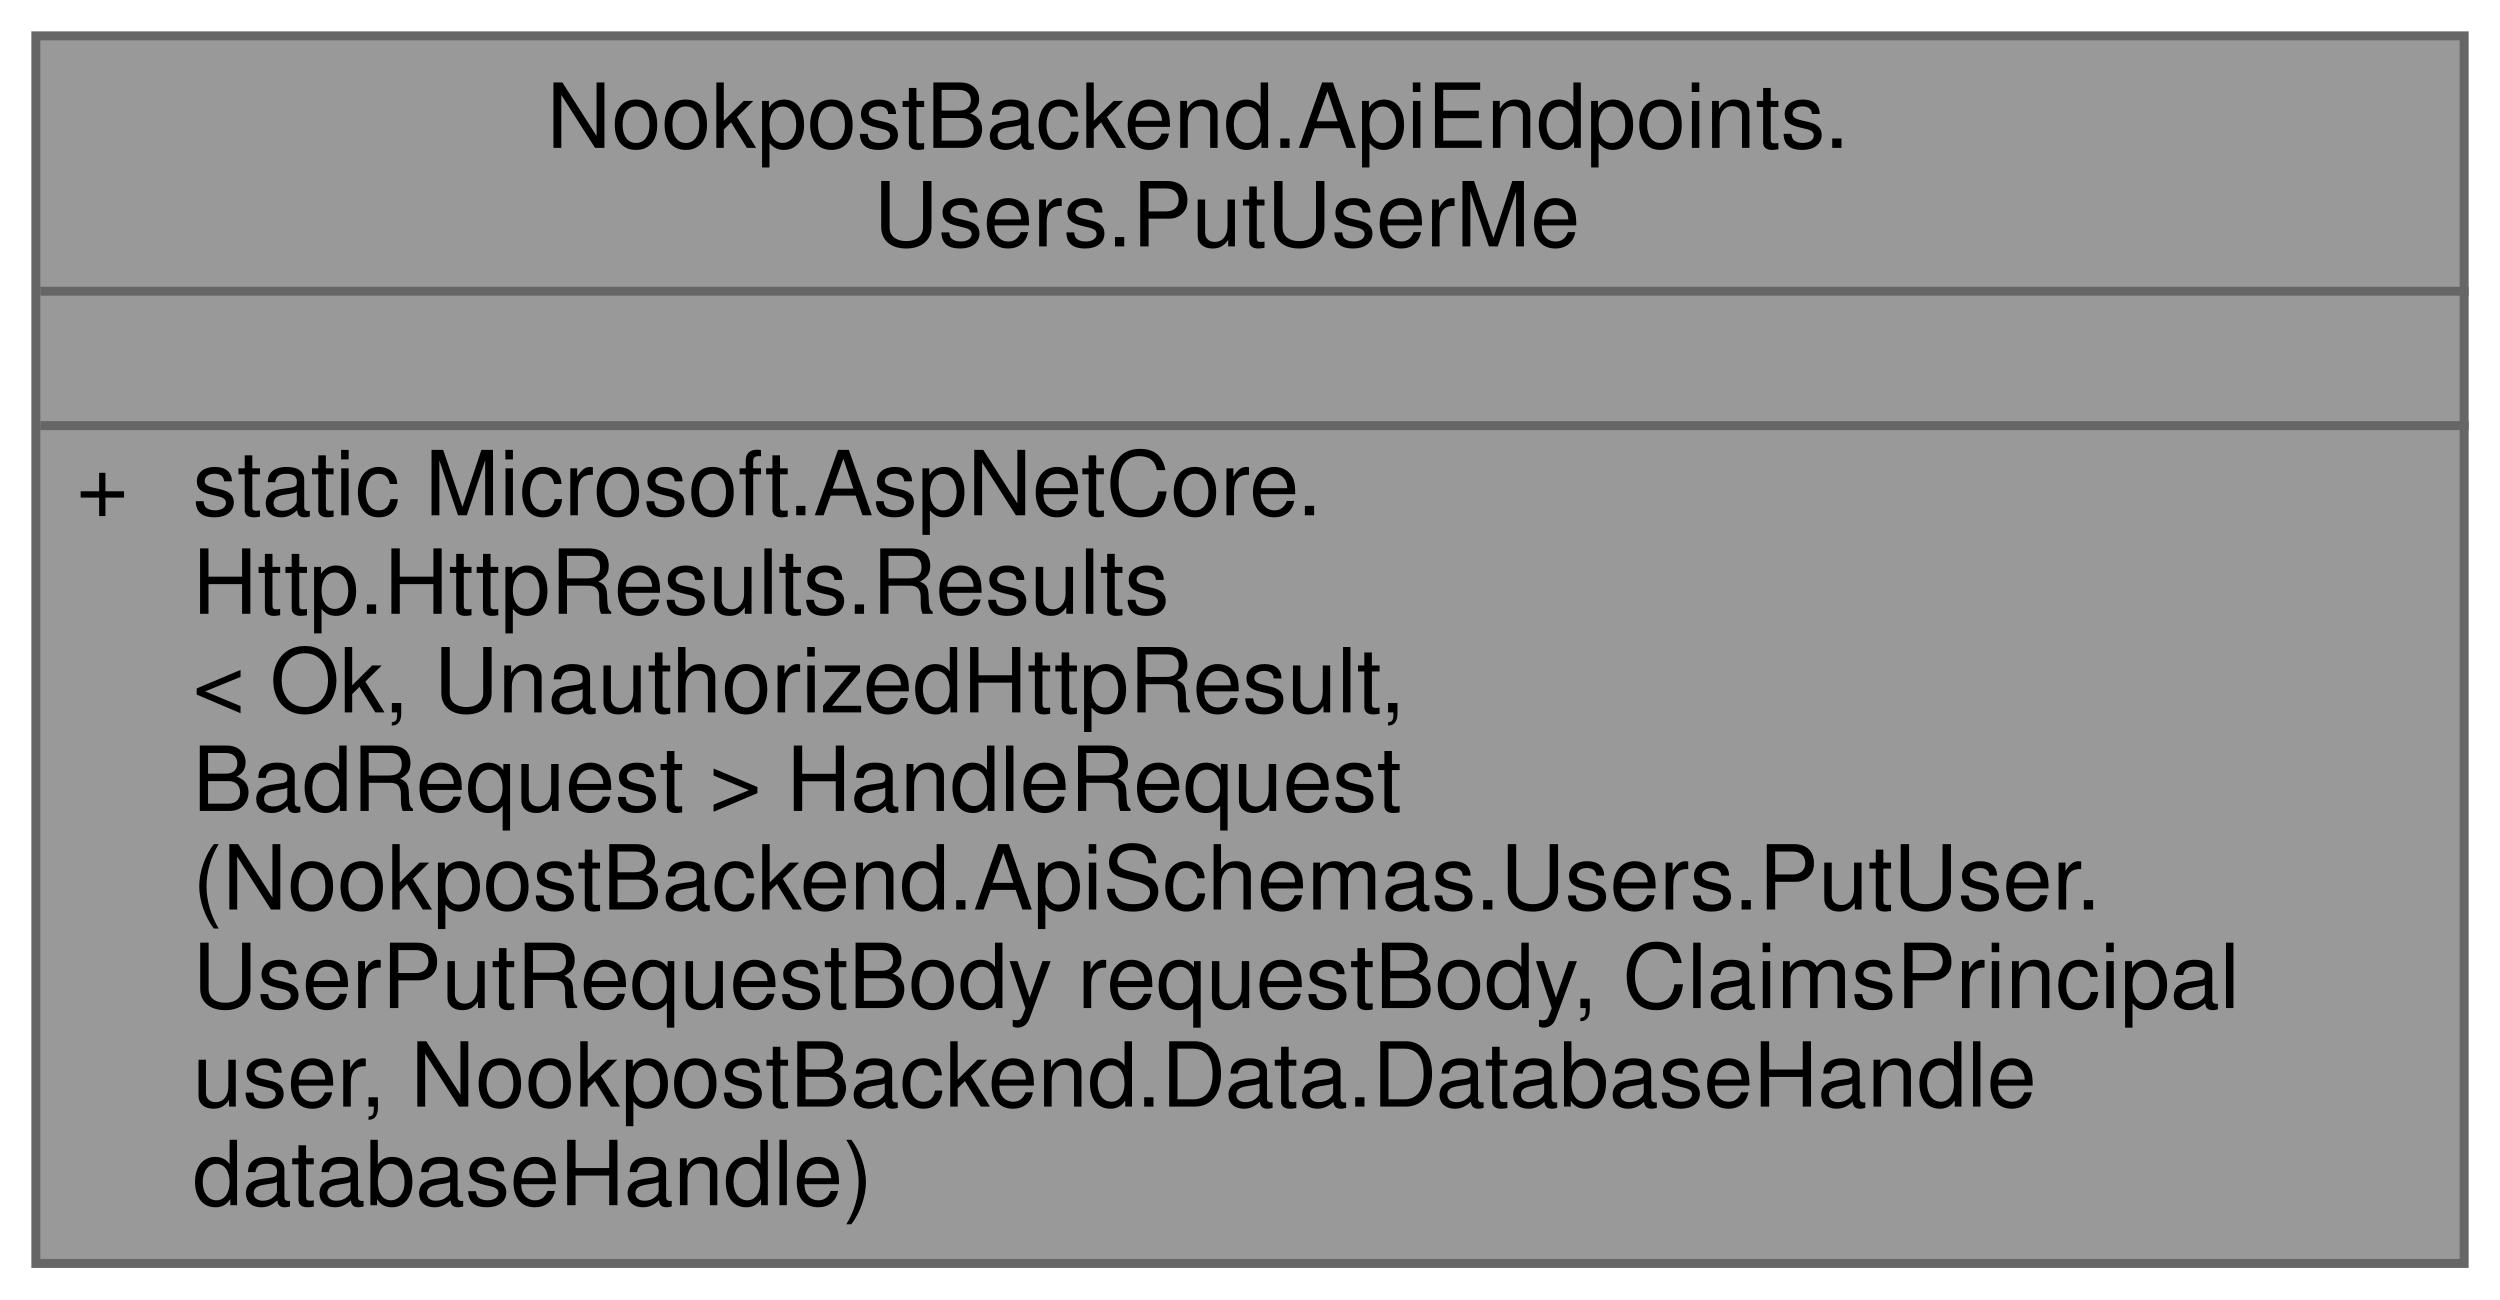
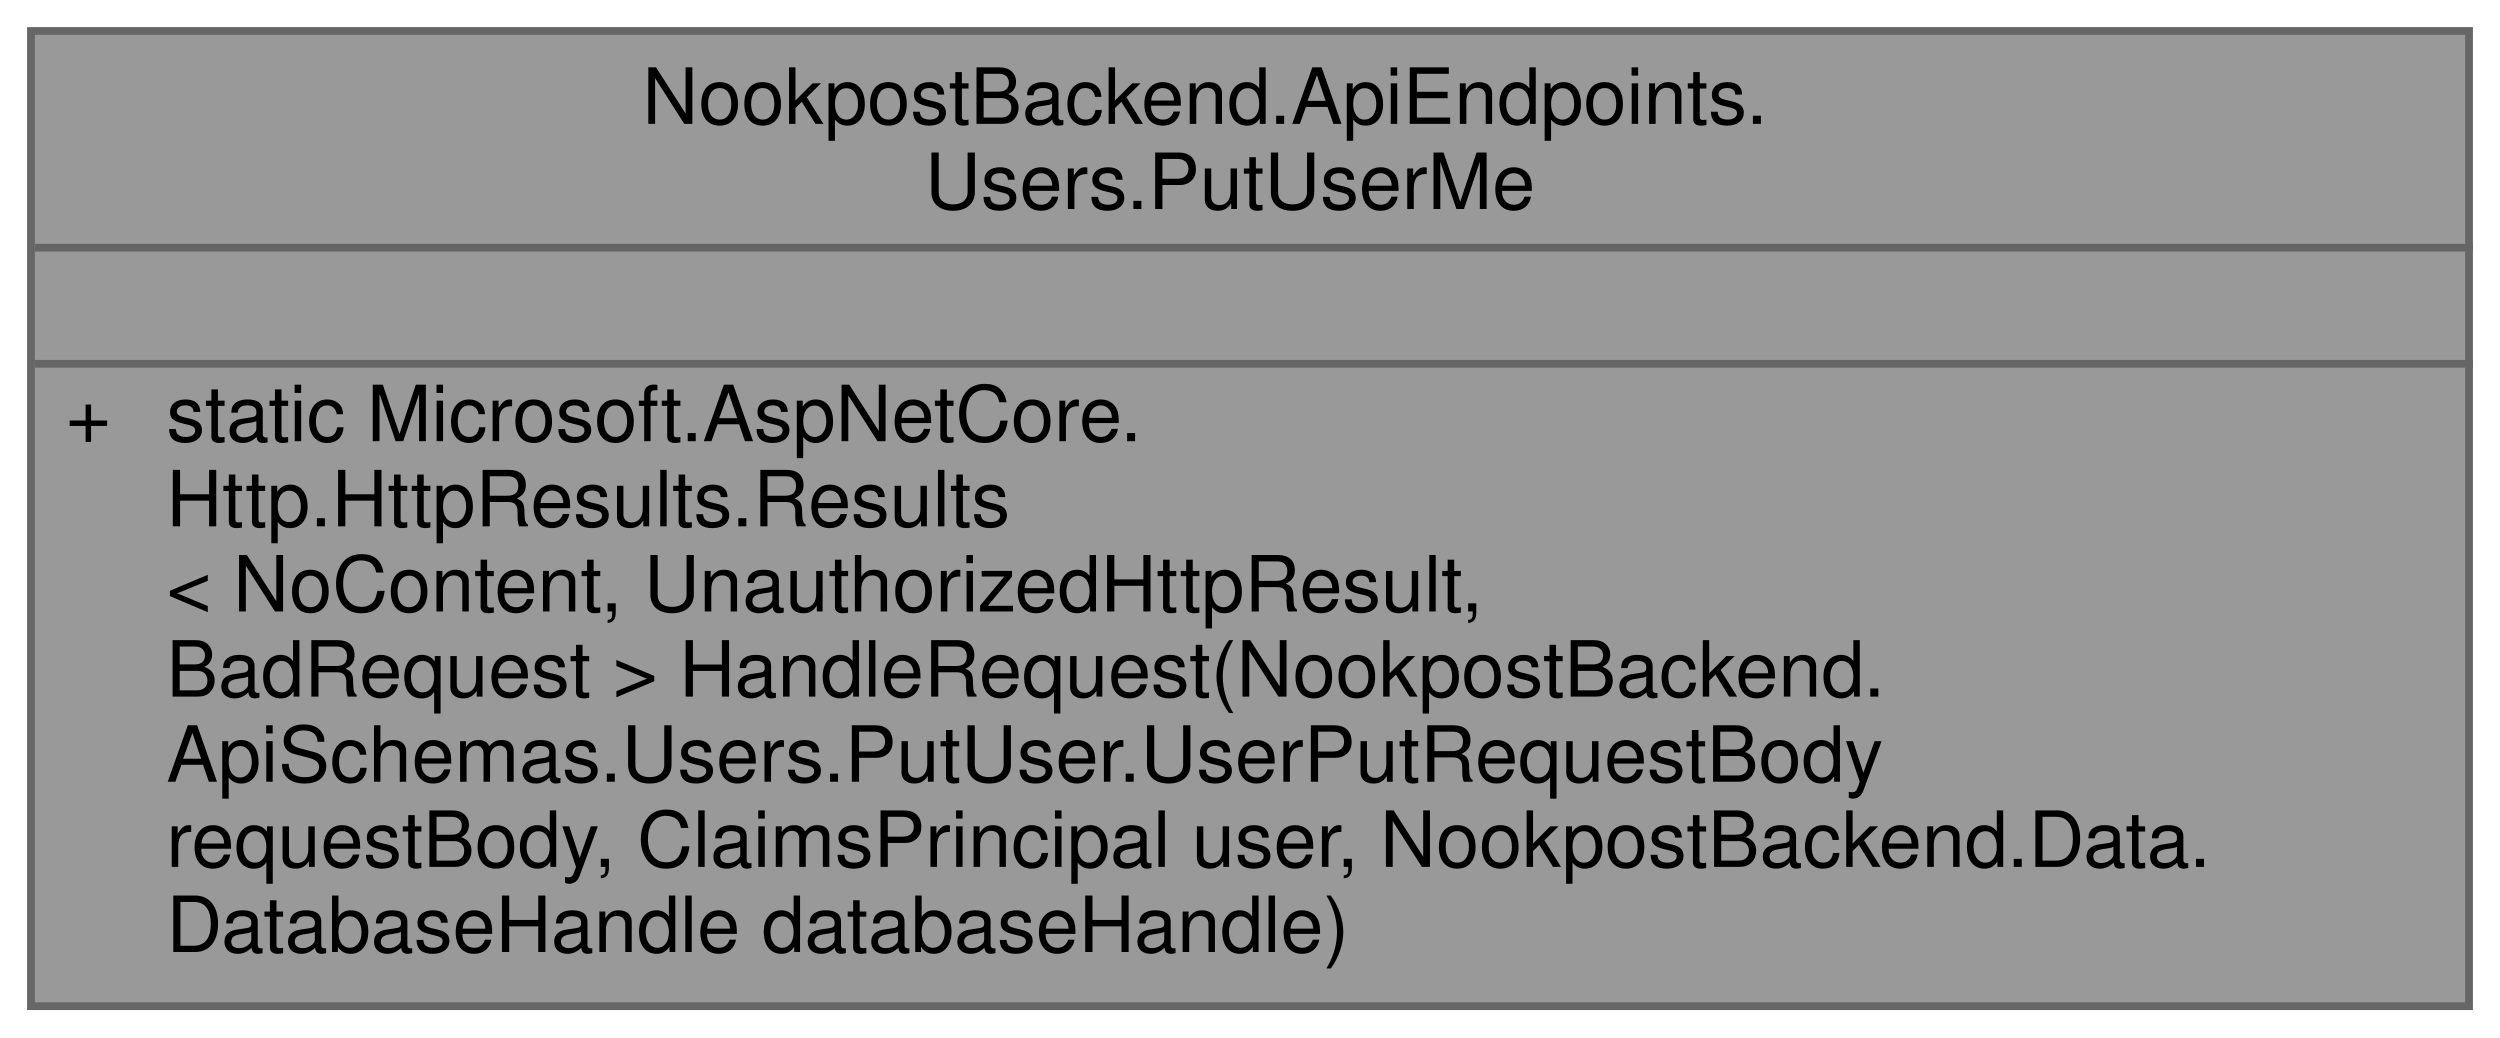
- <svg xmlns="http://www.w3.org/2000/svg" xmlns:xlink="http://www.w3.org/1999/xlink" width="279pt" height="145pt" viewBox="0.00 0.00 279.00 145.00">
-   <g id="graph0" class="graph" transform="scale(1 1) rotate(0) translate(4 141)">
+ <svg xmlns="http://www.w3.org/2000/svg" xmlns:xlink="http://www.w3.org/1999/xlink" width="323pt" height="134pt" viewBox="0.00 0.00 323.00 134.00">
+   <g id="graph0" class="graph" transform="scale(1 1) rotate(0) translate(4 130)">
    <g id="Node000001" class="node">
      <g id="a_Node000001">
        <a xlink:title="Handles put requests for users.">
-           <polygon fill="#999999" stroke="transparent" points="271,-137 0,-137 0,0 271,0 271,-137" />
-           <text text-anchor="start" x="57" y="-124.5" font-family="Helvetica,sans-Serif" font-size="10.00">NookpostBackend.ApiEndpoints.</text>
-           <text text-anchor="start" x="93.5" y="-113.5" font-family="Helvetica,sans-Serif" font-size="10.00">Users.PutUserMe</text>
-           <text text-anchor="start" x="134" y="-98.5" font-family="Helvetica,sans-Serif" font-size="10.00"> </text>
-           <text text-anchor="start" x="4.5" y="-83.5" font-family="Helvetica,sans-Serif" font-size="10.00">+</text>
-           <text text-anchor="start" x="17.5" y="-83.5" font-family="Helvetica,sans-Serif" font-size="10.00">static Microsoft.AspNetCore.</text>
-           <text text-anchor="start" x="17.5" y="-72.5" font-family="Helvetica,sans-Serif" font-size="10.00">Http.HttpResults.Results</text>
-           <text text-anchor="start" x="17.5" y="-61.5" font-family="Helvetica,sans-Serif" font-size="10.00">&lt; Ok, UnauthorizedHttpResult,</text>
-           <text text-anchor="start" x="17.5" y="-50.5" font-family="Helvetica,sans-Serif" font-size="10.00"> BadRequest &gt; HandleRequest</text>
-           <text text-anchor="start" x="17.5" y="-39.5" font-family="Helvetica,sans-Serif" font-size="10.00">(NookpostBackend.ApiSchemas.Users.PutUser.</text>
-           <text text-anchor="start" x="17.5" y="-28.5" font-family="Helvetica,sans-Serif" font-size="10.00">UserPutRequestBody requestBody, ClaimsPrincipal</text>
-           <text text-anchor="start" x="17.5" y="-17.5" font-family="Helvetica,sans-Serif" font-size="10.00"> user, NookpostBackend.Data.DatabaseHandle</text>
-           <text text-anchor="start" x="17.5" y="-6.5" font-family="Helvetica,sans-Serif" font-size="10.00"> databaseHandle)</text>
-           <polygon fill="#666666" stroke="#666666" points="0.5,-108.5 0.5,-108.5 271.5,-108.5 271.5,-108.5 0.5,-108.5" />
-           <polygon fill="#666666" stroke="#666666" points="0.5,-93.5 0.5,-93.5 271.5,-93.5 271.5,-93.5 0.5,-93.5" />
-           <polygon fill="none" stroke="#666666" points="0,0 0,-137 271,-137 271,0 0,0" />
+           <polygon fill="#999999" stroke="transparent" points="315,-126 0,-126 0,0 315,0 315,-126" />
+           <text text-anchor="start" x="79" y="-114" font-family="Helvetica,sans-Serif" font-size="10.00">NookpostBackend.ApiEndpoints.</text>
+           <text text-anchor="start" x="115.5" y="-103" font-family="Helvetica,sans-Serif" font-size="10.00">Users.PutUserMe</text>
+           <text text-anchor="start" x="156" y="-88" font-family="Helvetica,sans-Serif" font-size="10.00"> </text>
+           <text text-anchor="start" x="4.5" y="-73" font-family="Helvetica,sans-Serif" font-size="10.00">+</text>
+           <text text-anchor="start" x="17.5" y="-73" font-family="Helvetica,sans-Serif" font-size="10.00">static Microsoft.AspNetCore.</text>
+           <text text-anchor="start" x="17.5" y="-62" font-family="Helvetica,sans-Serif" font-size="10.00">Http.HttpResults.Results</text>
+           <text text-anchor="start" x="17.5" y="-51" font-family="Helvetica,sans-Serif" font-size="10.00">&lt; NoContent, UnauthorizedHttpResult,</text>
+           <text text-anchor="start" x="17.5" y="-40" font-family="Helvetica,sans-Serif" font-size="10.00"> BadRequest &gt; HandleRequest(NookpostBackend.</text>
+           <text text-anchor="start" x="17.5" y="-29" font-family="Helvetica,sans-Serif" font-size="10.00">ApiSchemas.Users.PutUser.UserPutRequestBody</text>
+           <text text-anchor="start" x="17.5" y="-18" font-family="Helvetica,sans-Serif" font-size="10.00"> requestBody, ClaimsPrincipal user, NookpostBackend.Data.</text>
+           <text text-anchor="start" x="17.5" y="-7" font-family="Helvetica,sans-Serif" font-size="10.00">DatabaseHandle databaseHandle)</text>
+           <polygon fill="#666666" stroke="#666666" points="0.5,-98 0.5,-98 315.5,-98 315.5,-98 0.5,-98" />
+           <polygon fill="#666666" stroke="#666666" points="0.5,-83 0.5,-83 315.5,-83 315.5,-83 0.5,-83" />
+           <polygon fill="none" stroke="#666666" points="0,0 0,-126 315,-126 315,0 0,0" />
        </a>
      </g>
    </g>
  </g>
</svg>
